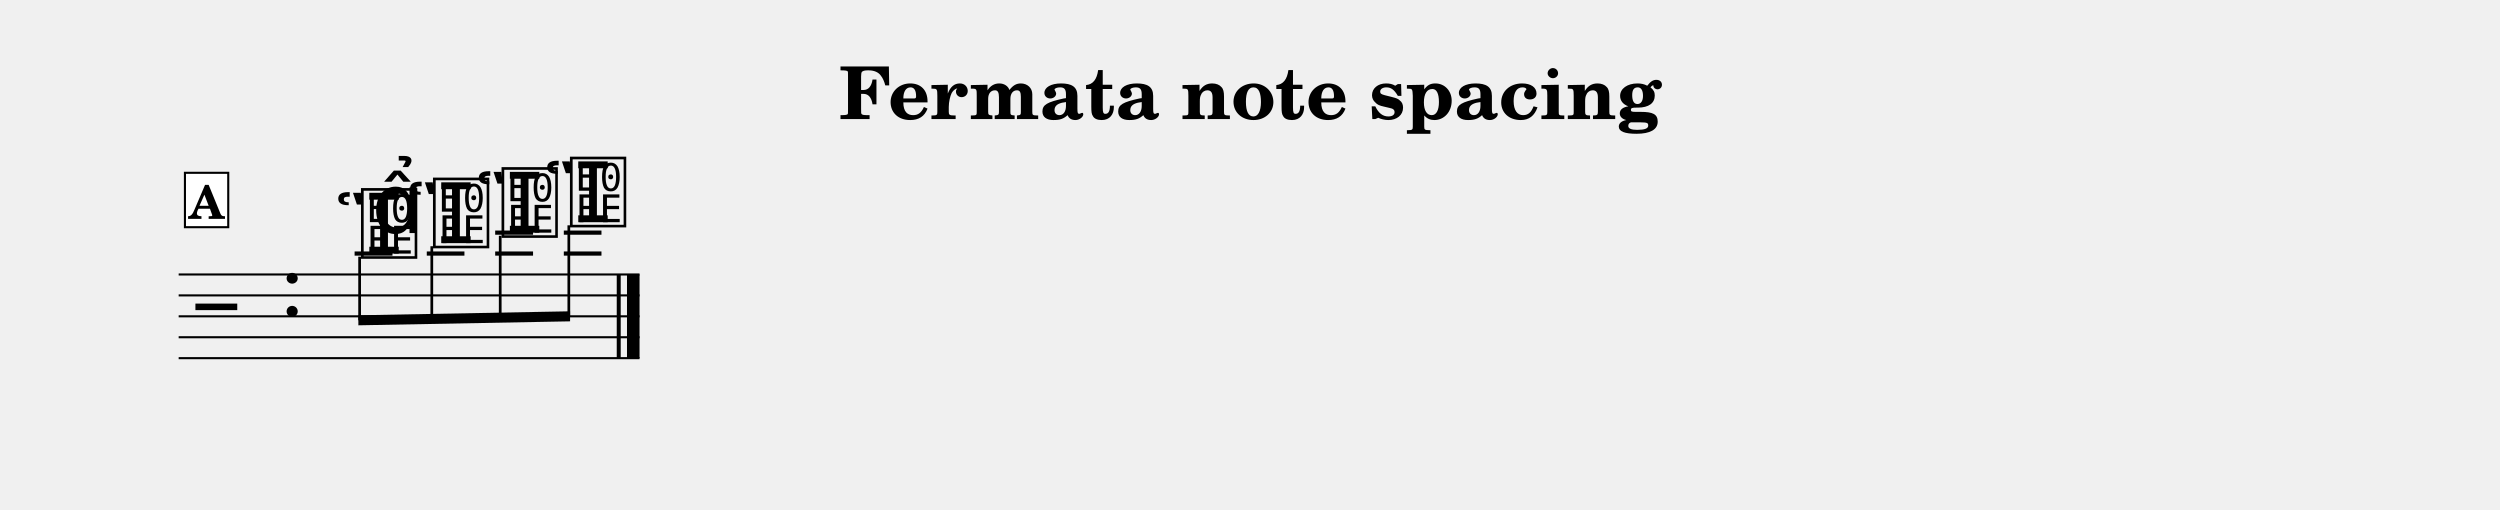
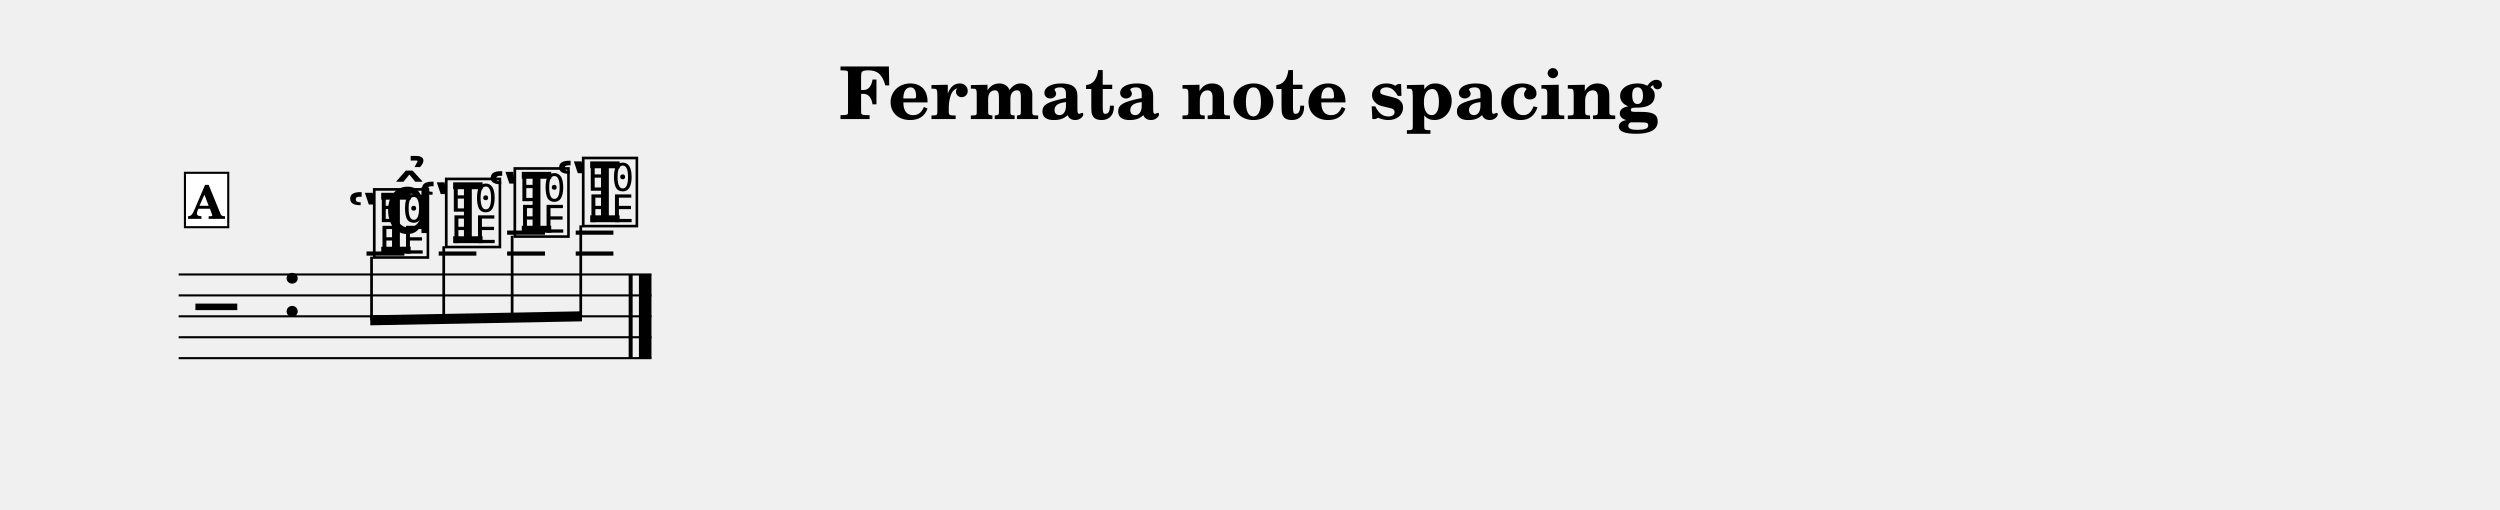
<svg xmlns="http://www.w3.org/2000/svg" width="1195.0" height="243.6" viewBox="0 0 119.50 24.36" font-family="TeX Gyre Schola, serif">
  <style>
  @font-face { font-family: 'Emmentaler'; src: local('Emmentaler'); }
  .music { font-family: 'Emmentaler', serif; }
</style>
  <text x="59.75" y="5.69" font-size="3.49" font-weight="bold" text-anchor="middle" data-pos="473">Fermata note spacing</text>
  <g transform="translate(8.54,0.00) scale(1,1)">
-     <line x1="0.00" y1="13.12" x2="22.03" y2="13.12" stroke="#000000" stroke-width="0.100" />
-     <line x1="0.00" y1="14.12" x2="22.03" y2="14.12" stroke="#000000" stroke-width="0.100" />
-     <line x1="0.00" y1="15.12" x2="22.03" y2="15.12" stroke="#000000" stroke-width="0.100" />
-     <line x1="0.00" y1="16.12" x2="22.03" y2="16.12" stroke="#000000" stroke-width="0.100" />
-     <line x1="0.00" y1="17.12" x2="22.03" y2="17.12" stroke="#000000" stroke-width="0.100" />
+     <line x1="0.00" y1="13.12" x2="22.60" y2="13.12" stroke="#000000" stroke-width="0.100" />
+     <line x1="0.00" y1="14.12" x2="22.60" y2="14.12" stroke="#000000" stroke-width="0.100" />
+     <line x1="0.00" y1="15.12" x2="22.60" y2="15.12" stroke="#000000" stroke-width="0.100" />
+     <line x1="0.00" y1="16.12" x2="22.60" y2="16.12" stroke="#000000" stroke-width="0.100" />
+     <line x1="0.00" y1="17.12" x2="22.60" y2="17.12" stroke="#000000" stroke-width="0.100" />
    <text class="music" x="0.80" y="16.12" font-size="4.00" data-pos="518"></text>
    <text class="music" x="4.88" y="15.12" font-size="4.00"></text>
-     <line x1="8.41" y1="12.12" x2="10.22" y2="12.12" stroke="#000000" stroke-width="0.200" />
-     <line x1="11.86" y1="12.12" x2="13.66" y2="12.12" stroke="#000000" stroke-width="0.200" />
-     <line x1="15.13" y1="12.12" x2="16.94" y2="12.12" stroke="#000000" stroke-width="0.200" />
-     <line x1="15.13" y1="11.12" x2="16.94" y2="11.12" stroke="#000000" stroke-width="0.200" />
-     <line x1="18.41" y1="12.12" x2="20.21" y2="12.12" stroke="#000000" stroke-width="0.200" />
-     <line x1="18.41" y1="11.12" x2="20.21" y2="11.12" stroke="#000000" stroke-width="0.200" />
-     <text class="music" x="7.44" y="12.12" font-size="4.00" data-pos="549"></text>
-     <text class="music" x="8.59" y="12.12" font-size="4.00" data-pos="549"></text>
-     <text class="music" x="10.88" y="11.62" font-size="4.00" data-pos="563"></text>
-     <text class="music" x="12.03" y="11.62" font-size="4.00" data-pos="563"></text>
-     <text class="music" x="14.16" y="11.12" font-size="4.00" data-pos="568"></text>
-     <text class="music" x="15.31" y="11.12" font-size="4.00" data-pos="568"></text>
-     <text class="music" x="17.43" y="10.62" font-size="4.00" data-pos="574"></text>
-     <text class="music" x="18.58" y="10.62" font-size="4.00" data-pos="574"></text>
-     <rect x="20.94" y="13.12" width="0.19" height="4.00" data-pos="0" />
-     <rect x="21.43" y="13.12" width="0.60" height="4.00" data-pos="0" />
-     <polygon points="8.59,15.07 18.71,14.88 18.71,15.36 8.59,15.55" />
-     <line x1="8.65" y1="12.27" x2="8.65" y2="15.31" stroke="#000000" stroke-width="0.130" />
-     <line x1="12.10" y1="11.77" x2="12.10" y2="15.24" stroke="#000000" stroke-width="0.130" />
-     <line x1="15.37" y1="11.27" x2="15.37" y2="15.18" stroke="#000000" stroke-width="0.130" />
-     <line x1="18.65" y1="10.77" x2="18.65" y2="15.12" stroke="#000000" stroke-width="0.130" />
-     <text class="music" x="9.24" y="11.14" font-size="4.00" data-pos="554"></text>
+     <line x1="8.98" y1="12.12" x2="10.79" y2="12.12" stroke="#000000" stroke-width="0.200" />
+     <line x1="12.43" y1="12.12" x2="14.23" y2="12.12" stroke="#000000" stroke-width="0.200" />
+     <line x1="15.70" y1="12.12" x2="17.51" y2="12.12" stroke="#000000" stroke-width="0.200" />
+     <line x1="15.70" y1="11.12" x2="17.51" y2="11.12" stroke="#000000" stroke-width="0.200" />
+     <line x1="18.98" y1="12.12" x2="20.78" y2="12.12" stroke="#000000" stroke-width="0.200" />
+     <line x1="18.98" y1="11.12" x2="20.78" y2="11.12" stroke="#000000" stroke-width="0.200" />
+     <text class="music" x="8.01" y="12.12" font-size="4.00" data-pos="549"></text>
+     <text class="music" x="9.16" y="12.12" font-size="4.00" data-pos="549"></text>
+     <text class="music" x="11.45" y="11.62" font-size="4.00" data-pos="563"></text>
+     <text class="music" x="12.60" y="11.62" font-size="4.00" data-pos="563"></text>
+     <text class="music" x="14.73" y="11.12" font-size="4.00" data-pos="568"></text>
+     <text class="music" x="15.88" y="11.12" font-size="4.00" data-pos="568"></text>
+     <text class="music" x="18.00" y="10.62" font-size="4.00" data-pos="574"></text>
+     <text class="music" x="19.15" y="10.62" font-size="4.00" data-pos="574"></text>
+     <rect x="21.51" y="13.12" width="0.19" height="4.00" data-pos="0" />
+     <rect x="22.00" y="13.12" width="0.60" height="4.00" data-pos="0" />
+     <polygon points="9.16,15.07 19.28,14.88 19.28,15.36 9.16,15.55" />
+     <line x1="9.22" y1="12.27" x2="9.22" y2="15.31" stroke="#000000" stroke-width="0.130" />
+     <line x1="12.67" y1="11.77" x2="12.67" y2="15.24" stroke="#000000" stroke-width="0.130" />
+     <line x1="15.94" y1="11.27" x2="15.94" y2="15.18" stroke="#000000" stroke-width="0.130" />
+     <line x1="19.22" y1="10.77" x2="19.22" y2="15.12" stroke="#000000" stroke-width="0.130" />
+     <text class="music" x="9.81" y="11.14" font-size="4.00" data-pos="554"></text>
    <rect x="0.30" y="8.26" width="2.07" height="2.60" fill="#FFFFFF" stroke="#000000" stroke-width="0.100" data-pos="533" />
    <text x="1.33" y="10.46" font-size="2.20" font-weight="bold" text-anchor="middle" data-pos="533">A</text>
  </g>
</svg>
